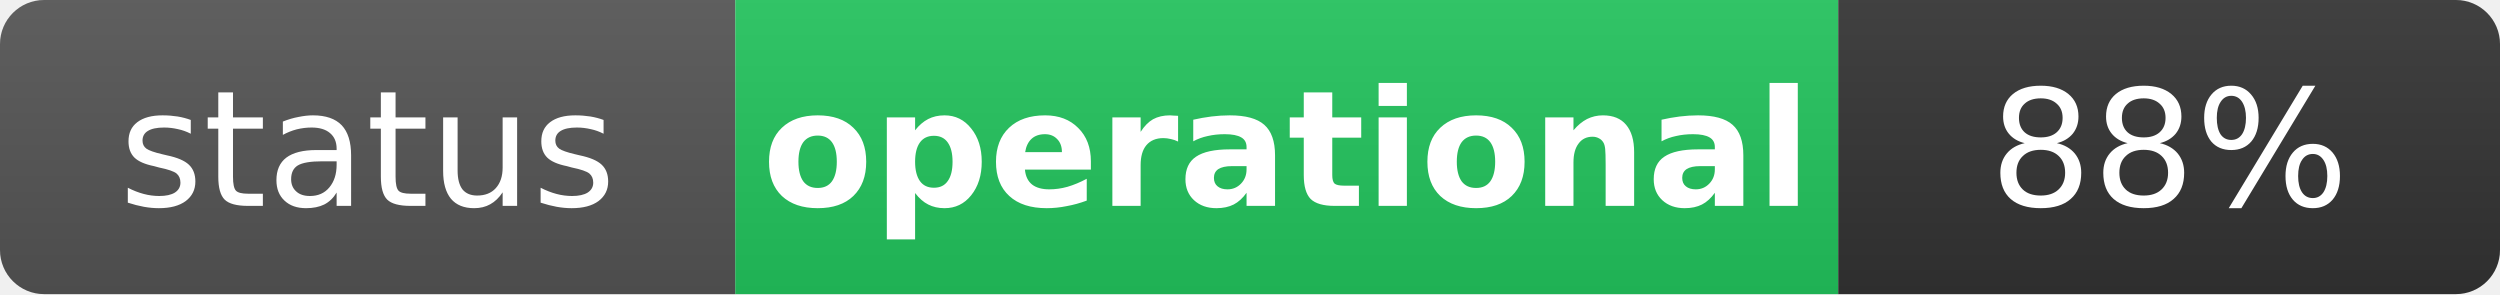
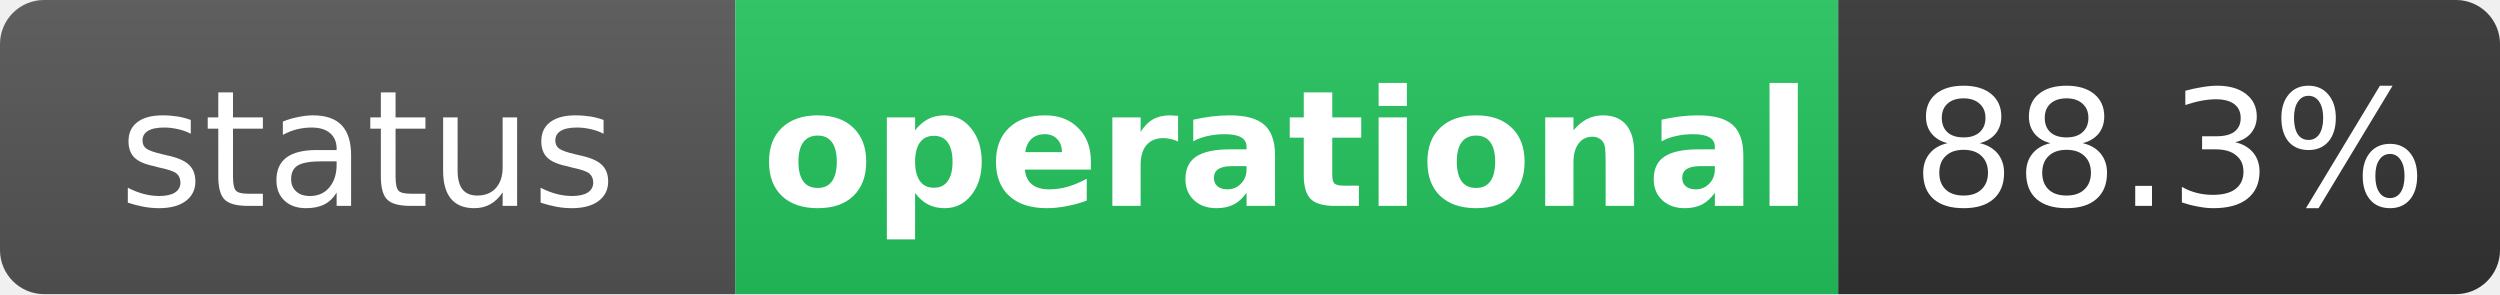
<svg xmlns="http://www.w3.org/2000/svg" width="170" height="20" role="img" aria-label="status: operational">
  <linearGradient id="s" x2="0" y2="100%">
    <stop offset="0" stop-color="#bbb" stop-opacity=".1" />
    <stop offset="1" stop-opacity=".1" />
  </linearGradient>
  <clipPath id="r">
    <rect width="170" height="20" rx="3" fill="#fff" />
  </clipPath>
  <g clip-path="url(#r)">
    <rect width="50" height="20" fill="#555" />
    <rect x="50" width="75" height="20" fill="#22c55e" />
    <rect x="125" width="45" height="20" fill="#333" />
    <rect width="170" height="20" fill="url(#s)" />
  </g>
  <g fill="#fff" text-anchor="middle" font-family="Verdana,Geneva,DejaVu Sans,sans-serif" text-rendering="geometricPrecision" font-size="11">
    <text x="25" y="14" fill="#fff">status</text>
    <text x="87.5" y="14" fill="#fff" font-weight="bold">operational</text>
-     <text x="147.5" y="14" fill="#fff">88%</text>
+     <text x="147.5" y="14" fill="#fff">88.3%</text>
  </g>
</svg>
